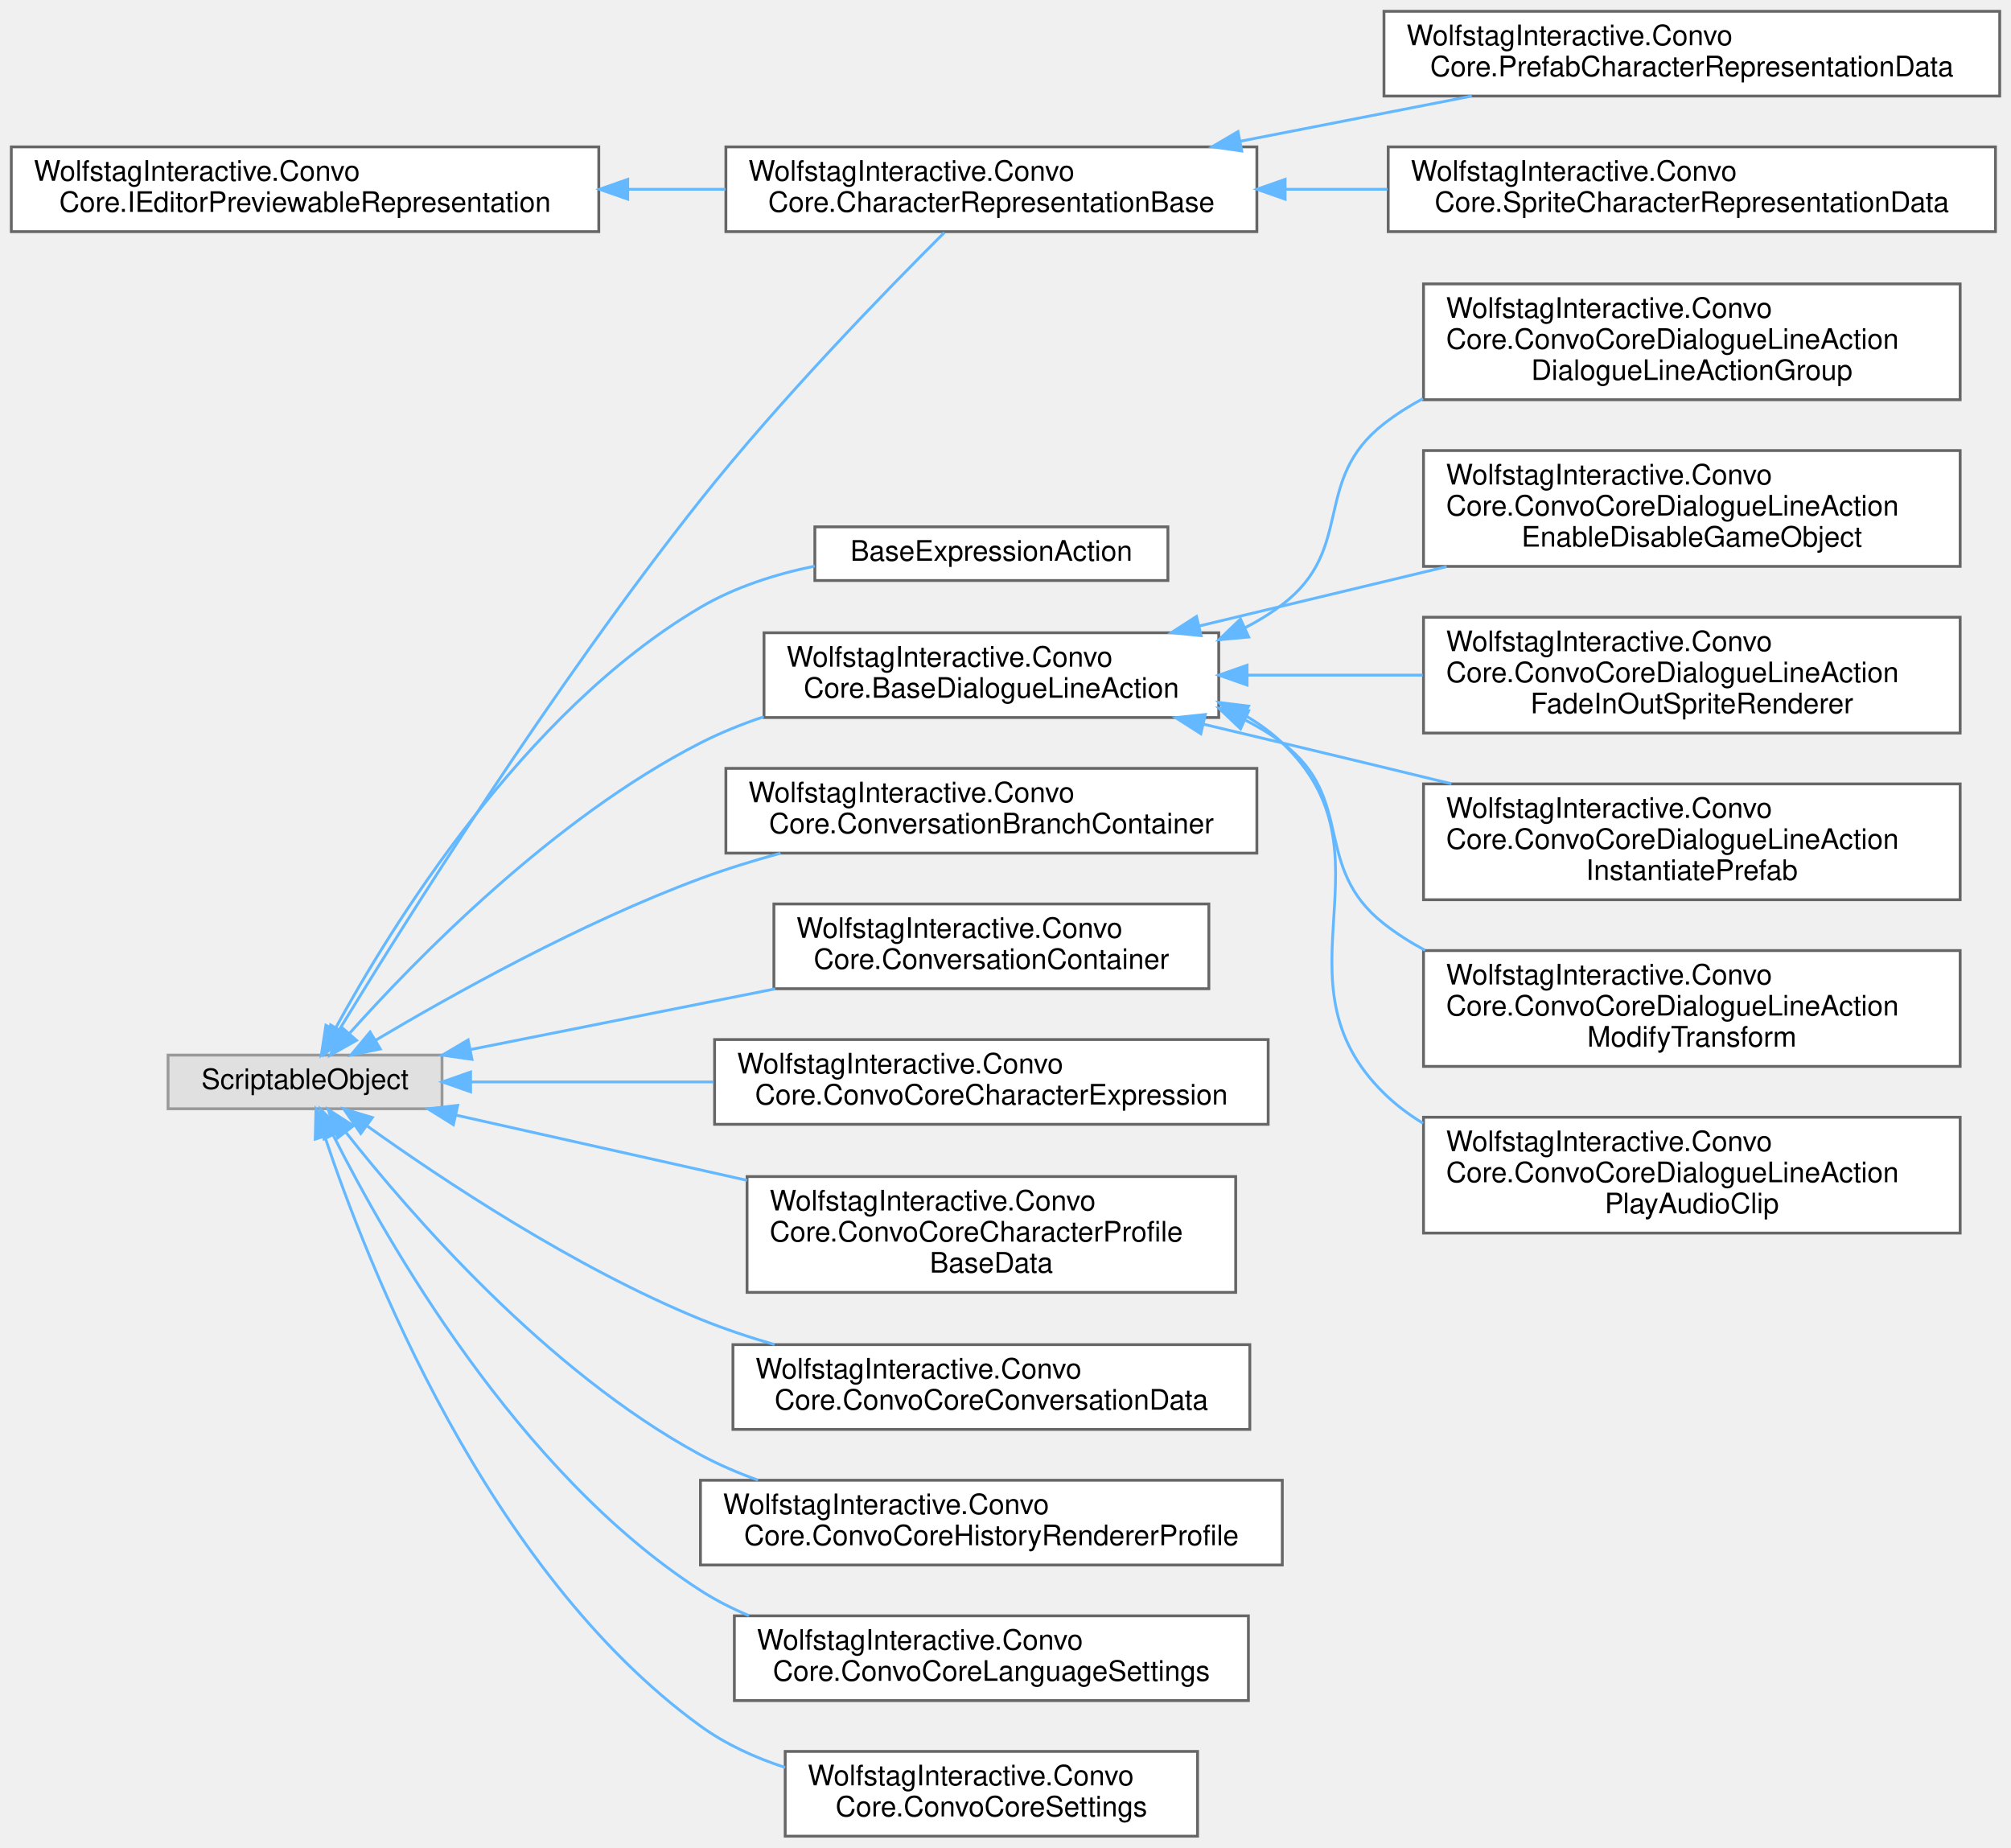
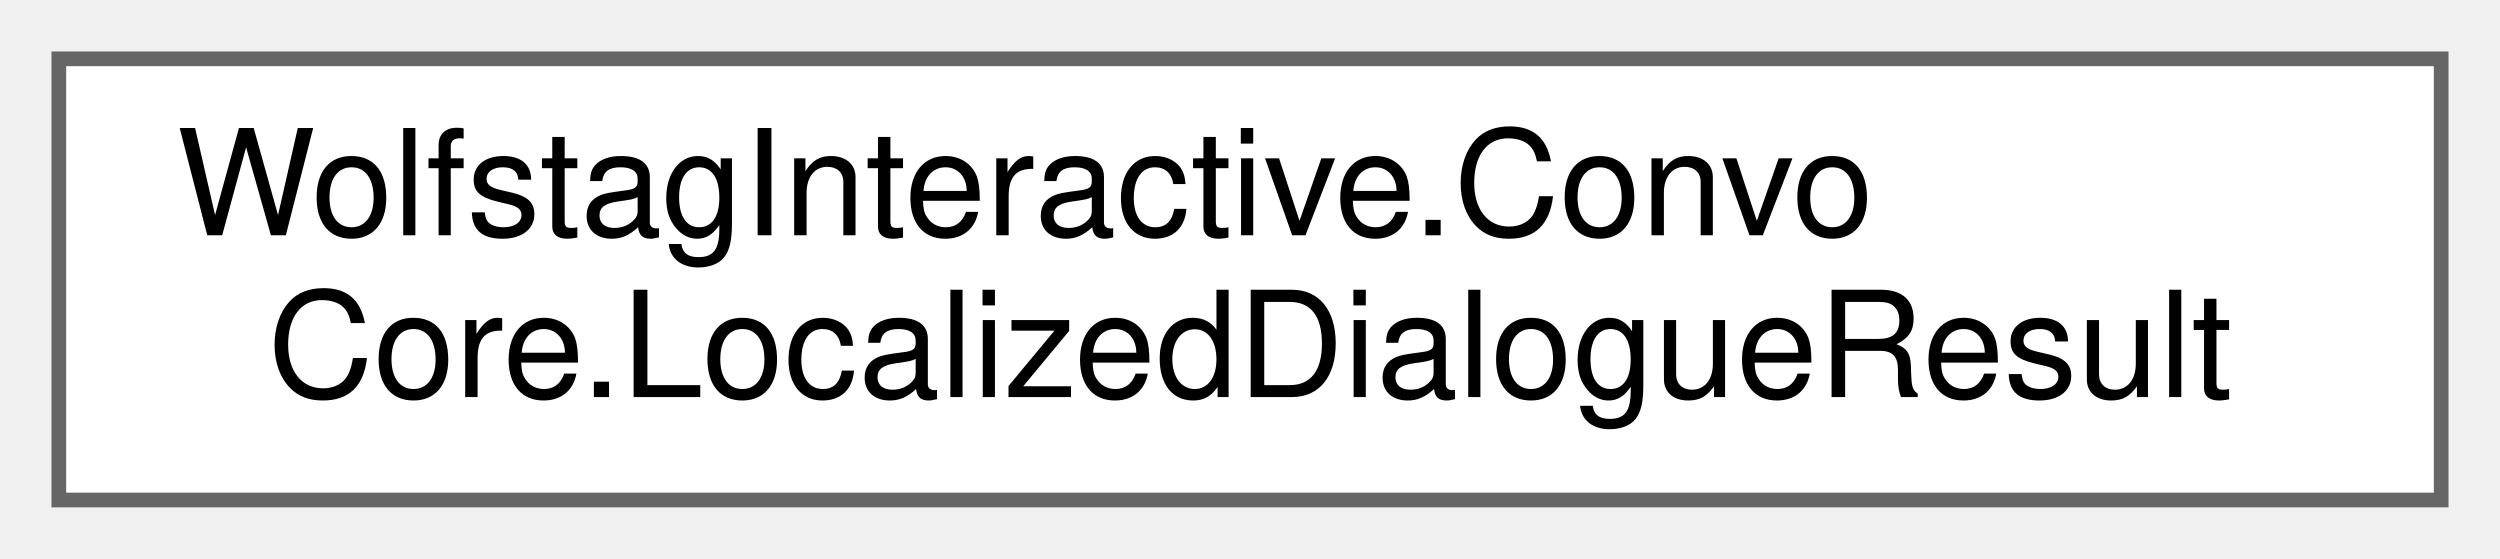
- <svg xmlns="http://www.w3.org/2000/svg" xmlns:xlink="http://www.w3.org/1999/xlink" width="712pt" height="654pt" viewBox="0.00 0.00 712.00 654.00">
-   <g id="graph0" class="graph" transform="scale(1 1) rotate(0) translate(4 650)">
+ <svg xmlns="http://www.w3.org/2000/svg" xmlns:xlink="http://www.w3.org/1999/xlink" width="170pt" height="38pt" viewBox="0.00 0.00 170.00 38.00">
+   <g id="graph0" class="graph" transform="scale(1 1) rotate(0) translate(4 34)">
    <g id="Node000000" class="node">
      <g id="a_Node000000">
-         <a xlink:href="interfaceWolfstagInteractive_1_1ConvoCore_1_1IEditorPreviewableRepresentation.html" target="_top" xlink:title=" ">
-           <polygon fill="white" stroke="#666666" points="208,-598 0,-598 0,-568 208,-568 208,-598" />
-           <text text-anchor="start" x="8" y="-586" font-family="Helvetica,sans-Serif" font-size="10.00">WolfstagInteractive.Convo</text>
-           <text text-anchor="middle" x="104" y="-575" font-family="Helvetica,sans-Serif" font-size="10.00">Core.IEditorPreviewableRepresentation</text>
-         </a>
-       </g>
-     </g>
-     <g id="Node000001" class="node">
-       <g id="a_Node000001">
-         <a xlink:href="classWolfstagInteractive_1_1ConvoCore_1_1CharacterRepresentationBase.html" target="_top" xlink:title=" ">
-           <polygon fill="white" stroke="#666666" points="441,-598 253,-598 253,-568 441,-568 441,-598" />
-           <text text-anchor="start" x="261" y="-586" font-family="Helvetica,sans-Serif" font-size="10.00">WolfstagInteractive.Convo</text>
-           <text text-anchor="middle" x="347" y="-575" font-family="Helvetica,sans-Serif" font-size="10.00">Core.CharacterRepresentationBase</text>
-         </a>
-       </g>
-     </g>
-     <g id="edge25_Node000000_Node000001" class="edge">
-       <g id="a_edge25_Node000000_Node000001">
-         <a xlink:title=" ">
-           <path fill="none" stroke="#63b8ff" d="M218.37,-583C229.92,-583 241.56,-583 252.86,-583" />
-           <polygon fill="#63b8ff" stroke="#63b8ff" points="218.25,-579.5 208.25,-583 218.25,-586.5 218.25,-579.5" />
-         </a>
-       </g>
-     </g>
-     <g id="Node000002" class="node">
-       <g id="a_Node000002">
-         <a xlink:href="classWolfstagInteractive_1_1ConvoCore_1_1PrefabCharacterRepresentationData.html" target="_top" xlink:title=" ">
-           <polygon fill="white" stroke="#666666" points="704,-646 486,-646 486,-616 704,-616 704,-646" />
-           <text text-anchor="start" x="494" y="-634" font-family="Helvetica,sans-Serif" font-size="10.00">WolfstagInteractive.Convo</text>
-           <text text-anchor="middle" x="595" y="-623" font-family="Helvetica,sans-Serif" font-size="10.00">Core.PrefabCharacterRepresentationData</text>
-         </a>
-       </g>
-     </g>
-     <g id="edge26_Node000001_Node000002" class="edge">
-       <g id="a_edge26_Node000001_Node000002">
-         <a xlink:title=" ">
-           <path fill="none" stroke="#63b8ff" d="M435.27,-600.03C461.98,-605.24 491.15,-610.93 517.11,-616" />
-           <polygon fill="#63b8ff" stroke="#63b8ff" points="435.65,-596.54 425.16,-598.06 434.31,-603.41 435.65,-596.54" />
-         </a>
-       </g>
-     </g>
-     <g id="Node000003" class="node">
-       <g id="a_Node000003">
-         <a xlink:href="classWolfstagInteractive_1_1ConvoCore_1_1SpriteCharacterRepresentationData.html" target="_top" xlink:title=" ">
-           <polygon fill="white" stroke="#666666" points="702.5,-598 487.5,-598 487.5,-568 702.5,-568 702.5,-598" />
-           <text text-anchor="start" x="495.5" y="-586" font-family="Helvetica,sans-Serif" font-size="10.00">WolfstagInteractive.Convo</text>
-           <text text-anchor="middle" x="595" y="-575" font-family="Helvetica,sans-Serif" font-size="10.00">Core.SpriteCharacterRepresentationData</text>
-         </a>
-       </g>
-     </g>
-     <g id="edge27_Node000001_Node000003" class="edge">
-       <g id="a_edge27_Node000001_Node000003">
-         <a xlink:title=" ">
-           <path fill="none" stroke="#63b8ff" d="M451.35,-583C463.22,-583 475.34,-583 487.25,-583" />
-           <polygon fill="#63b8ff" stroke="#63b8ff" points="451,-579.5 441,-583 451,-586.5 451,-579.5" />
-         </a>
-       </g>
-     </g>
-     <g id="Node000004" class="node">
-       <g id="a_Node000004">
-         <a xlink:title=" ">
-           <polygon fill="#e0e0e0" stroke="#999999" points="152.5,-276.5 55.5,-276.5 55.5,-257.5 152.5,-257.5 152.5,-276.5" />
-           <text text-anchor="middle" x="104" y="-264.5" font-family="Helvetica,sans-Serif" font-size="10.00">ScriptableObject</text>
-         </a>
-       </g>
-     </g>
-     <g id="edge36_Node000004_Node000001" class="edge">
-       <g id="a_edge36_Node000004_Node000001">
-         <a xlink:title=" ">
-           <path fill="none" stroke="#63b8ff" d="M116.14,-285.51C138.65,-322.41 191.82,-407.22 244,-473 272.33,-508.71 309.59,-547 330.33,-567.66" />
-           <polygon fill="#63b8ff" stroke="#63b8ff" points="119.05,-283.55 110.87,-276.81 113.06,-287.18 119.05,-283.55" />
-         </a>
-       </g>
-     </g>
-     <g id="Node000005" class="node">
-       <g id="a_Node000005">
-         <a xlink:href="classBaseExpressionAction.html" target="_top" xlink:title=" ">
-           <polygon fill="white" stroke="#666666" points="409.5,-463.5 284.5,-463.5 284.5,-444.5 409.5,-444.5 409.5,-463.5" />
-           <text text-anchor="middle" x="347" y="-451.5" font-family="Helvetica,sans-Serif" font-size="10.00">BaseExpressionAction</text>
-         </a>
-       </g>
-     </g>
-     <g id="edge28_Node000004_Node000005" class="edge">
-       <g id="a_edge28_Node000004_Node000005">
-         <a xlink:title=" ">
-           <path fill="none" stroke="#63b8ff" d="M114.68,-285.81C134.03,-321.31 181.05,-397.96 244,-435 256.19,-442.17 270.49,-446.73 284.47,-449.61" />
-           <polygon fill="#63b8ff" stroke="#63b8ff" points="117.56,-283.76 109.78,-276.58 111.38,-287.05 117.56,-283.76" />
-         </a>
-       </g>
-     </g>
-     <g id="Node000006" class="node">
-       <g id="a_Node000006">
-         <a xlink:href="classWolfstagInteractive_1_1ConvoCore_1_1BaseDialogueLineAction.html" target="_top" xlink:title=" ">
-           <polygon fill="white" stroke="#666666" points="427.5,-426 266.5,-426 266.5,-396 427.5,-396 427.5,-426" />
-           <text text-anchor="start" x="274.5" y="-414" font-family="Helvetica,sans-Serif" font-size="10.00">WolfstagInteractive.Convo</text>
-           <text text-anchor="middle" x="347" y="-403" font-family="Helvetica,sans-Serif" font-size="10.00">Core.BaseDialogueLineAction</text>
-         </a>
-       </g>
-     </g>
-     <g id="edge29_Node000004_Node000006" class="edge">
-       <g id="a_edge29_Node000004_Node000006">
-         <a xlink:title=" ">
-           <path fill="none" stroke="#63b8ff" d="M119.72,-284.17C143.24,-310.47 191.98,-360.47 244,-387 251.05,-390.6 258.65,-393.66 266.41,-396.28" />
-           <polygon fill="#63b8ff" stroke="#63b8ff" points="122.22,-281.72 112.99,-276.52 116.97,-286.34 122.22,-281.72" />
-         </a>
-       </g>
-     </g>
-     <g id="Node000013" class="node">
-       <g id="a_Node000013">
-         <a xlink:href="classWolfstagInteractive_1_1ConvoCore_1_1ConversationBranchContainer.html" target="_top" xlink:title=" ">
-           <polygon fill="white" stroke="#666666" points="441,-378 253,-378 253,-348 441,-348 441,-378" />
-           <text text-anchor="start" x="261" y="-366" font-family="Helvetica,sans-Serif" font-size="10.00">WolfstagInteractive.Convo</text>
-           <text text-anchor="middle" x="347" y="-355" font-family="Helvetica,sans-Serif" font-size="10.00">Core.ConversationBranchContainer</text>
-         </a>
-       </g>
-     </g>
-     <g id="edge37_Node000004_Node000013" class="edge">
-       <g id="a_edge37_Node000004_Node000013">
-         <a xlink:title=" ">
-           <path fill="none" stroke="#63b8ff" d="M129.02,-281.78C156.09,-297.87 201.82,-323.39 244,-339 253.04,-342.35 262.71,-345.34 272.36,-347.97" />
-           <polygon fill="#63b8ff" stroke="#63b8ff" points="130.64,-278.67 120.26,-276.52 127.03,-284.67 130.64,-278.67" />
-         </a>
-       </g>
-     </g>
-     <g id="Node000014" class="node">
-       <g id="a_Node000014">
-         <a xlink:href="classWolfstagInteractive_1_1ConvoCore_1_1ConversationContainer.html" target="_top" xlink:title=" ">
-           <polygon fill="white" stroke="#666666" points="424,-330 270,-330 270,-300 424,-300 424,-330" />
-           <text text-anchor="start" x="278" y="-318" font-family="Helvetica,sans-Serif" font-size="10.00">WolfstagInteractive.Convo</text>
-           <text text-anchor="middle" x="347" y="-307" font-family="Helvetica,sans-Serif" font-size="10.00">Core.ConversationContainer</text>
-         </a>
-       </g>
-     </g>
-     <g id="edge38_Node000004_Node000014" class="edge">
-       <g id="a_edge38_Node000004_Node000014">
-         <a xlink:title=" ">
-           <path fill="none" stroke="#63b8ff" d="M162.79,-278.51C195.08,-284.94 235.71,-293.03 270.5,-299.96" />
-           <polygon fill="#63b8ff" stroke="#63b8ff" points="163.1,-275 152.61,-276.48 161.74,-281.87 163.1,-275" />
-         </a>
-       </g>
-     </g>
-     <g id="Node000015" class="node">
-       <g id="a_Node000015">
-         <a xlink:href="classWolfstagInteractive_1_1ConvoCore_1_1ConvoCoreCharacterExpression.html" target="_top" xlink:title=" ">
-           <polygon fill="white" stroke="#666666" points="445,-282 249,-282 249,-252 445,-252 445,-282" />
-           <text text-anchor="start" x="257" y="-270" font-family="Helvetica,sans-Serif" font-size="10.00">WolfstagInteractive.Convo</text>
-           <text text-anchor="middle" x="347" y="-259" font-family="Helvetica,sans-Serif" font-size="10.00">Core.ConvoCoreCharacterExpression</text>
-         </a>
-       </g>
-     </g>
-     <g id="edge39_Node000004_Node000015" class="edge">
-       <g id="a_edge39_Node000004_Node000015">
-         <a xlink:title=" ">
-           <path fill="none" stroke="#63b8ff" d="M162.92,-267C188.61,-267 219.57,-267 248.65,-267" />
-           <polygon fill="#63b8ff" stroke="#63b8ff" points="162.61,-263.5 152.61,-267 162.61,-270.5 162.61,-263.5" />
-         </a>
-       </g>
-     </g>
-     <g id="Node000016" class="node">
-       <g id="a_Node000016">
-         <a xlink:href="classWolfstagInteractive_1_1ConvoCore_1_1ConvoCoreCharacterProfileBaseData.html" target="_top" xlink:title=" ">
-           <polygon fill="white" stroke="#666666" points="433.5,-233.5 260.5,-233.5 260.5,-192.5 433.5,-192.5 433.5,-233.5" />
-           <text text-anchor="start" x="268.5" y="-221.5" font-family="Helvetica,sans-Serif" font-size="10.00">WolfstagInteractive.Convo</text>
-           <text text-anchor="start" x="268.5" y="-210.5" font-family="Helvetica,sans-Serif" font-size="10.00">Core.ConvoCoreCharacterProfile</text>
-           <text text-anchor="middle" x="347" y="-199.5" font-family="Helvetica,sans-Serif" font-size="10.00">BaseData</text>
-         </a>
-       </g>
-     </g>
-     <g id="edge40_Node000004_Node000016" class="edge">
-       <g id="a_edge40_Node000004_Node000016">
-         <a xlink:title=" ">
-           <path fill="none" stroke="#63b8ff" d="M157.4,-255.26C187.52,-248.51 226.08,-239.87 260.48,-232.16" />
-           <polygon fill="#63b8ff" stroke="#63b8ff" points="156.52,-251.87 147.53,-257.47 158.05,-258.7 156.52,-251.87" />
-         </a>
-       </g>
-     </g>
-     <g id="Node000017" class="node">
-       <g id="a_Node000017">
-         <a xlink:href="classWolfstagInteractive_1_1ConvoCore_1_1ConvoCoreConversationData.html" target="_top" xlink:title=" ">
-           <polygon fill="white" stroke="#666666" points="438.5,-174 255.5,-174 255.5,-144 438.5,-144 438.5,-174" />
-           <text text-anchor="start" x="263.5" y="-162" font-family="Helvetica,sans-Serif" font-size="10.00">WolfstagInteractive.Convo</text>
-           <text text-anchor="middle" x="347" y="-151" font-family="Helvetica,sans-Serif" font-size="10.00">Core.ConvoCoreConversationData</text>
-         </a>
-       </g>
-     </g>
-     <g id="edge41_Node000004_Node000017" class="edge">
-       <g id="a_edge41_Node000004_Node000017">
-         <a xlink:title=" ">
-           <path fill="none" stroke="#63b8ff" d="M126.1,-251.34C152.41,-232.52 199.39,-201.2 244,-183 252.34,-179.6 261.26,-176.62 270.24,-174.02" />
-           <polygon fill="#63b8ff" stroke="#63b8ff" points="123.73,-248.74 117.69,-257.44 127.84,-254.4 123.73,-248.74" />
-         </a>
-       </g>
-     </g>
-     <g id="Node000018" class="node">
-       <g id="a_Node000018">
-         <a xlink:href="classWolfstagInteractive_1_1ConvoCore_1_1ConvoCoreHistoryRendererProfile.html" target="_top" xlink:title=" ">
-           <polygon fill="white" stroke="#666666" points="450,-126 244,-126 244,-96 450,-96 450,-126" />
-           <text text-anchor="start" x="252" y="-114" font-family="Helvetica,sans-Serif" font-size="10.00">WolfstagInteractive.Convo</text>
-           <text text-anchor="middle" x="347" y="-103" font-family="Helvetica,sans-Serif" font-size="10.00">Core.ConvoCoreHistoryRendererProfile</text>
-         </a>
-       </g>
-     </g>
-     <g id="edge42_Node000004_Node000018" class="edge">
-       <g id="a_edge42_Node000004_Node000018">
-         <a xlink:title=" ">
-           <path fill="none" stroke="#63b8ff" d="M118.36,-249.29C140.95,-220.64 189.6,-164.39 244,-135 250.4,-131.54 257.29,-128.58 264.37,-126.04" />
-           <polygon fill="#63b8ff" stroke="#63b8ff" points="115.56,-247.18 112.21,-257.23 121.1,-251.47 115.56,-247.18" />
-         </a>
-       </g>
-     </g>
-     <g id="Node000019" class="node">
-       <g id="a_Node000019">
-         <a xlink:href="classWolfstagInteractive_1_1ConvoCore_1_1ConvoCoreLanguageSettings.html" target="_top" xlink:title=" ">
-           <polygon fill="white" stroke="#666666" points="438,-78 256,-78 256,-48 438,-48 438,-78" />
-           <text text-anchor="start" x="264" y="-66" font-family="Helvetica,sans-Serif" font-size="10.00">WolfstagInteractive.Convo</text>
-           <text text-anchor="middle" x="347" y="-55" font-family="Helvetica,sans-Serif" font-size="10.00">Core.ConvoCoreLanguageSettings</text>
-         </a>
-       </g>
-     </g>
-     <g id="edge43_Node000004_Node000019" class="edge">
-       <g id="a_edge43_Node000004_Node000019">
-         <a xlink:title=" ">
-           <path fill="none" stroke="#63b8ff" d="M113.98,-248.14C132.65,-211.05 179.37,-128.62 244,-87 249.35,-83.55 255.15,-80.6 261.17,-78.07" />
-           <polygon fill="#63b8ff" stroke="#63b8ff" points="110.73,-246.81 109.46,-257.32 117.01,-249.89 110.73,-246.81" />
-         </a>
-       </g>
-     </g>
-     <g id="Node000020" class="node">
-       <g id="a_Node000020">
-         <a xlink:href="classWolfstagInteractive_1_1ConvoCore_1_1ConvoCoreSettings.html" target="_top" xlink:title=" ">
-           <polygon fill="white" stroke="#666666" points="420,-30 274,-30 274,0 420,0 420,-30" />
-           <text text-anchor="start" x="282" y="-18" font-family="Helvetica,sans-Serif" font-size="10.00">WolfstagInteractive.Convo</text>
-           <text text-anchor="middle" x="347" y="-7" font-family="Helvetica,sans-Serif" font-size="10.00">Core.ConvoCoreSettings</text>
-         </a>
-       </g>
-     </g>
-     <g id="edge44_Node000004_Node000020" class="edge">
-       <g id="a_edge44_Node000004_Node000020">
-         <a xlink:title=" ">
-           <path fill="none" stroke="#63b8ff" d="M110.96,-247.78C125.72,-203.48 168.4,-93.79 244,-39 252.91,-32.54 263.31,-27.79 273.99,-24.31" />
-           <polygon fill="#63b8ff" stroke="#63b8ff" points="107.61,-246.75 107.87,-257.34 114.27,-248.9 107.61,-246.75" />
-         </a>
-       </g>
-     </g>
-     <g id="Node000007" class="node">
-       <g id="a_Node000007">
-         <a xlink:href="classWolfstagInteractive_1_1ConvoCore_1_1ConvoCoreDialogueLineActionDialogueLineActionGroup.html" target="_top" xlink:title=" ">
-           <polygon fill="white" stroke="#666666" points="690,-549.5 500,-549.5 500,-508.5 690,-508.5 690,-549.5" />
-           <text text-anchor="start" x="508" y="-537.5" font-family="Helvetica,sans-Serif" font-size="10.00">WolfstagInteractive.Convo</text>
-           <text text-anchor="start" x="508" y="-526.5" font-family="Helvetica,sans-Serif" font-size="10.00">Core.ConvoCoreDialogueLineAction</text>
-           <text text-anchor="middle" x="595" y="-515.5" font-family="Helvetica,sans-Serif" font-size="10.00">DialogueLineActionGroup</text>
-         </a>
-       </g>
-     </g>
-     <g id="edge30_Node000006_Node000007" class="edge">
-       <g id="a_edge30_Node000006_Node000007">
-         <a xlink:title=" ">
-           <path fill="none" stroke="#63b8ff" d="M436.76,-427.74C441.43,-430.14 445.89,-432.88 450,-436 475.99,-455.73 460.23,-479.98 486,-500 490.29,-503.33 494.94,-506.29 499.81,-508.9" />
-           <polygon fill="#63b8ff" stroke="#63b8ff" points="438.11,-424.5 427.56,-423.52 435.2,-430.87 438.11,-424.5" />
-         </a>
-       </g>
-     </g>
-     <g id="Node000008" class="node">
-       <g id="a_Node000008">
-         <a xlink:href="classWolfstagInteractive_1_1ConvoCore_1_1ConvoCoreDialogueLineActionEnableDisableGameObject.html" target="_top" xlink:title=" ">
-           <polygon fill="white" stroke="#666666" points="690,-490.5 500,-490.5 500,-449.5 690,-449.5 690,-490.5" />
-           <text text-anchor="start" x="508" y="-478.5" font-family="Helvetica,sans-Serif" font-size="10.00">WolfstagInteractive.Convo</text>
-           <text text-anchor="start" x="508" y="-467.5" font-family="Helvetica,sans-Serif" font-size="10.00">Core.ConvoCoreDialogueLineAction</text>
-           <text text-anchor="middle" x="595" y="-456.5" font-family="Helvetica,sans-Serif" font-size="10.00">EnableDisableGameObject</text>
-         </a>
-       </g>
-     </g>
-     <g id="edge31_Node000006_Node000008" class="edge">
-       <g id="a_edge31_Node000006_Node000008">
-         <a xlink:title=" ">
-           <path fill="none" stroke="#63b8ff" d="M420.64,-428.42C448.11,-435.01 479.63,-442.57 508.2,-449.42" />
-           <polygon fill="#63b8ff" stroke="#63b8ff" points="421.25,-424.97 410.71,-426.04 419.62,-431.78 421.25,-424.97" />
-         </a>
-       </g>
-     </g>
-     <g id="Node000009" class="node">
-       <g id="a_Node000009">
-         <a xlink:href="classWolfstagInteractive_1_1ConvoCore_1_1ConvoCoreDialogueLineActionFadeInOutSpriteRenderer.html" target="_top" xlink:title=" ">
-           <polygon fill="white" stroke="#666666" points="690,-431.5 500,-431.5 500,-390.5 690,-390.5 690,-431.5" />
-           <text text-anchor="start" x="508" y="-419.5" font-family="Helvetica,sans-Serif" font-size="10.00">WolfstagInteractive.Convo</text>
-           <text text-anchor="start" x="508" y="-408.5" font-family="Helvetica,sans-Serif" font-size="10.00">Core.ConvoCoreDialogueLineAction</text>
-           <text text-anchor="middle" x="595" y="-397.5" font-family="Helvetica,sans-Serif" font-size="10.00">FadeInOutSpriteRenderer</text>
-         </a>
-       </g>
-     </g>
-     <g id="edge32_Node000006_Node000009" class="edge">
-       <g id="a_edge32_Node000006_Node000009">
-         <a xlink:title=" ">
-           <path fill="none" stroke="#63b8ff" d="M437.65,-411C457.85,-411 479.35,-411 499.73,-411" />
-           <polygon fill="#63b8ff" stroke="#63b8ff" points="437.53,-407.5 427.53,-411 437.53,-414.5 437.53,-407.5" />
-         </a>
-       </g>
-     </g>
-     <g id="Node000010" class="node">
-       <g id="a_Node000010">
-         <a xlink:href="classWolfstagInteractive_1_1ConvoCore_1_1ConvoCoreDialogueLineActionInstantiatePrefab.html" target="_top" xlink:title=" ">
-           <polygon fill="white" stroke="#666666" points="690,-372.5 500,-372.5 500,-331.5 690,-331.5 690,-372.5" />
-           <text text-anchor="start" x="508" y="-360.5" font-family="Helvetica,sans-Serif" font-size="10.00">WolfstagInteractive.Convo</text>
-           <text text-anchor="start" x="508" y="-349.5" font-family="Helvetica,sans-Serif" font-size="10.00">Core.ConvoCoreDialogueLineAction</text>
-           <text text-anchor="middle" x="595" y="-338.5" font-family="Helvetica,sans-Serif" font-size="10.00">InstantiatePrefab</text>
-         </a>
-       </g>
-     </g>
-     <g id="edge33_Node000006_Node000010" class="edge">
-       <g id="a_edge33_Node000006_Node000010">
-         <a xlink:title=" ">
-           <path fill="none" stroke="#63b8ff" d="M421.99,-393.66C431.42,-391.43 440.94,-389.17 450,-387 469.39,-382.36 490.24,-377.32 509.89,-372.55" />
-           <polygon fill="#63b8ff" stroke="#63b8ff" points="421.15,-390.26 412.22,-395.96 422.76,-397.07 421.15,-390.26" />
-         </a>
-       </g>
-     </g>
-     <g id="Node000011" class="node">
-       <g id="a_Node000011">
-         <a xlink:href="classWolfstagInteractive_1_1ConvoCore_1_1ConvoCoreDialogueLineActionModifyTransform.html" target="_top" xlink:title=" ">
-           <polygon fill="white" stroke="#666666" points="690,-313.5 500,-313.5 500,-272.5 690,-272.5 690,-313.5" />
-           <text text-anchor="start" x="508" y="-301.5" font-family="Helvetica,sans-Serif" font-size="10.00">WolfstagInteractive.Convo</text>
-           <text text-anchor="start" x="508" y="-290.5" font-family="Helvetica,sans-Serif" font-size="10.00">Core.ConvoCoreDialogueLineAction</text>
-           <text text-anchor="middle" x="595" y="-279.5" font-family="Helvetica,sans-Serif" font-size="10.00">ModifyTransform</text>
-         </a>
-       </g>
-     </g>
-     <g id="edge34_Node000006_Node000011" class="edge">
-       <g id="a_edge34_Node000006_Node000011">
-         <a xlink:title=" ">
-           <path fill="none" stroke="#63b8ff" d="M436.75,-395.17C441.42,-392.8 445.88,-390.1 450,-387 476.08,-367.39 460.31,-343.13 486,-323 490.52,-319.46 495.43,-316.34 500.58,-313.58" />
-           <polygon fill="#63b8ff" stroke="#63b8ff" points="435.23,-392.01 427.54,-399.3 438.1,-398.4 435.23,-392.01" />
-         </a>
-       </g>
-     </g>
-     <g id="Node000012" class="node">
-       <g id="a_Node000012">
-         <a xlink:href="classWolfstagInteractive_1_1ConvoCore_1_1ConvoCoreDialogueLineActionPlayAudioClip.html" target="_top" xlink:title=" ">
-           <polygon fill="white" stroke="#666666" points="690,-254.5 500,-254.5 500,-213.5 690,-213.5 690,-254.5" />
-           <text text-anchor="start" x="508" y="-242.5" font-family="Helvetica,sans-Serif" font-size="10.00">WolfstagInteractive.Convo</text>
-           <text text-anchor="start" x="508" y="-231.5" font-family="Helvetica,sans-Serif" font-size="10.00">Core.ConvoCoreDialogueLineAction</text>
-           <text text-anchor="middle" x="595" y="-220.5" font-family="Helvetica,sans-Serif" font-size="10.00">PlayAudioClip</text>
-         </a>
-       </g>
-     </g>
-     <g id="edge35_Node000006_Node000012" class="edge">
-       <g id="a_edge35_Node000006_Node000012">
-         <a xlink:title=" ">
-           <path fill="none" stroke="#63b8ff" d="M436.58,-396.87C441.43,-394.1 445.96,-390.84 450,-387 491.61,-347.48 445.01,-303.17 486,-263 490.16,-258.92 494.83,-255.4 499.83,-252.37" />
-           <polygon fill="#63b8ff" stroke="#63b8ff" points="434.95,-393.77 427.54,-401.34 438.06,-400.04 434.95,-393.77" />
+         <a xlink:href="classWolfstagInteractive_1_1ConvoCore_1_1LocalizedDialogueResult.html" target="_top" xlink:title=" ">
+           <polygon fill="white" stroke="#666666" points="162,-30 0,-30 0,0 162,0 162,-30" />
+           <text text-anchor="start" x="8" y="-18" font-family="Helvetica,sans-Serif" font-size="10.00">WolfstagInteractive.Convo</text>
+           <text text-anchor="middle" x="81" y="-7" font-family="Helvetica,sans-Serif" font-size="10.00">Core.LocalizedDialogueResult</text>
        </a>
      </g>
    </g>
  </g>
</svg>
